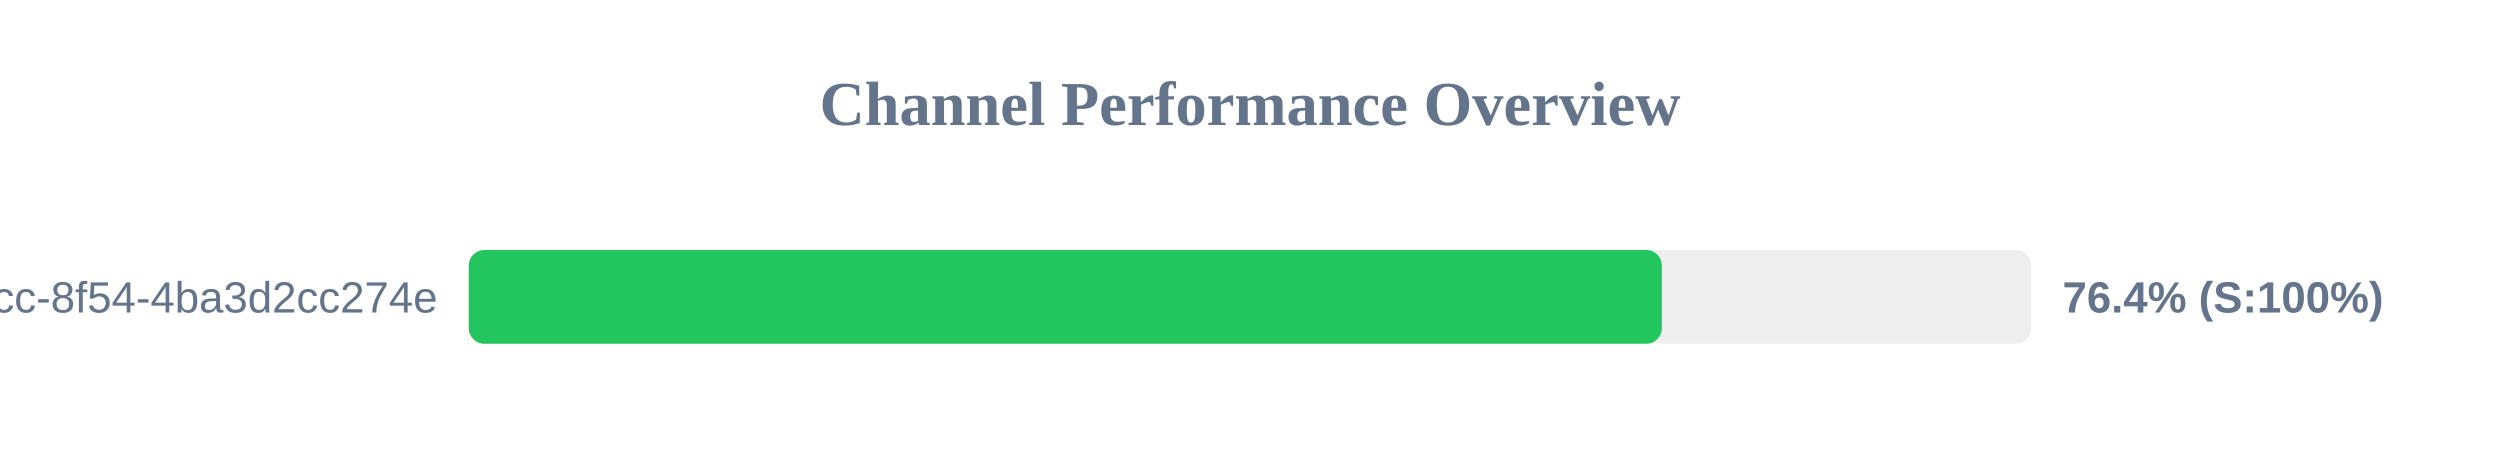
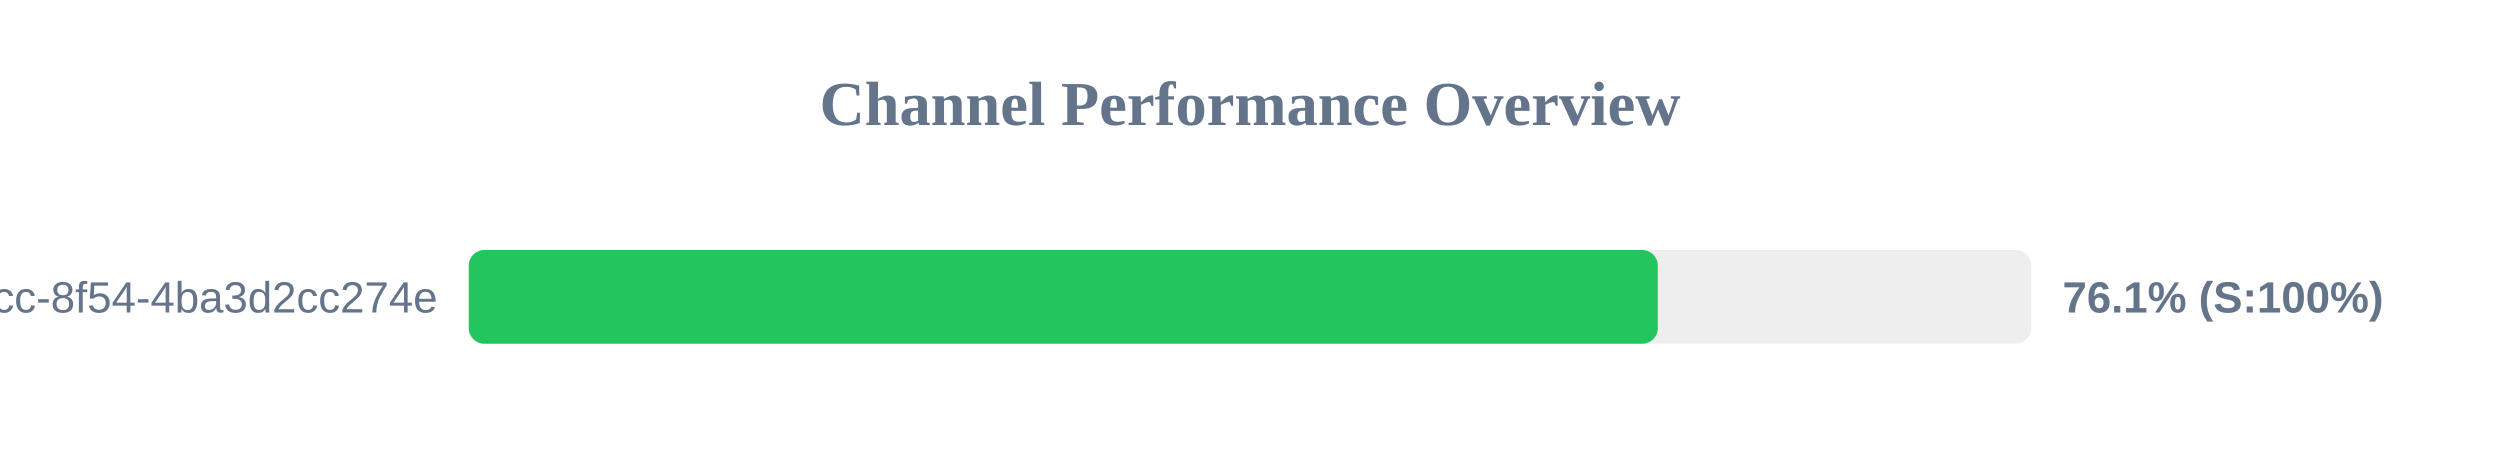
<svg xmlns="http://www.w3.org/2000/svg" width="800" height="150" version="1.1">
  <style>
        .row { font: 14px Arial; fill: #64748b; }
        .score { font: bold 14px Arial; fill: #64748b; }
    </style>
  <text x="400" y="40" text-anchor="middle" font-size="20px" font-weight="bold" fill="#64748b">Channel Performance Overview</text>
  <rect x="150" y="80" width="500" height="30" fill="#eee" rx="5" />
-   <rect x="150" y="80" width="381.8" height="30" fill="#22c55e" rx="5" />
+   <rect x="150" y="80" width="380.5" height="30" fill="#22c55e" rx="5" />
  <text x="140" y="100" text-anchor="end" class="row">?uuid=45cc0b3a-0adb-4dcc-8f54-4ba3d2cc274e</text>
-   <text x="660" y="100" text-anchor="start" class="score">76.4% (S:100%)</text>
+   <text x="660" y="100" text-anchor="start" class="score">76.1% (S:100%)</text>
</svg>
